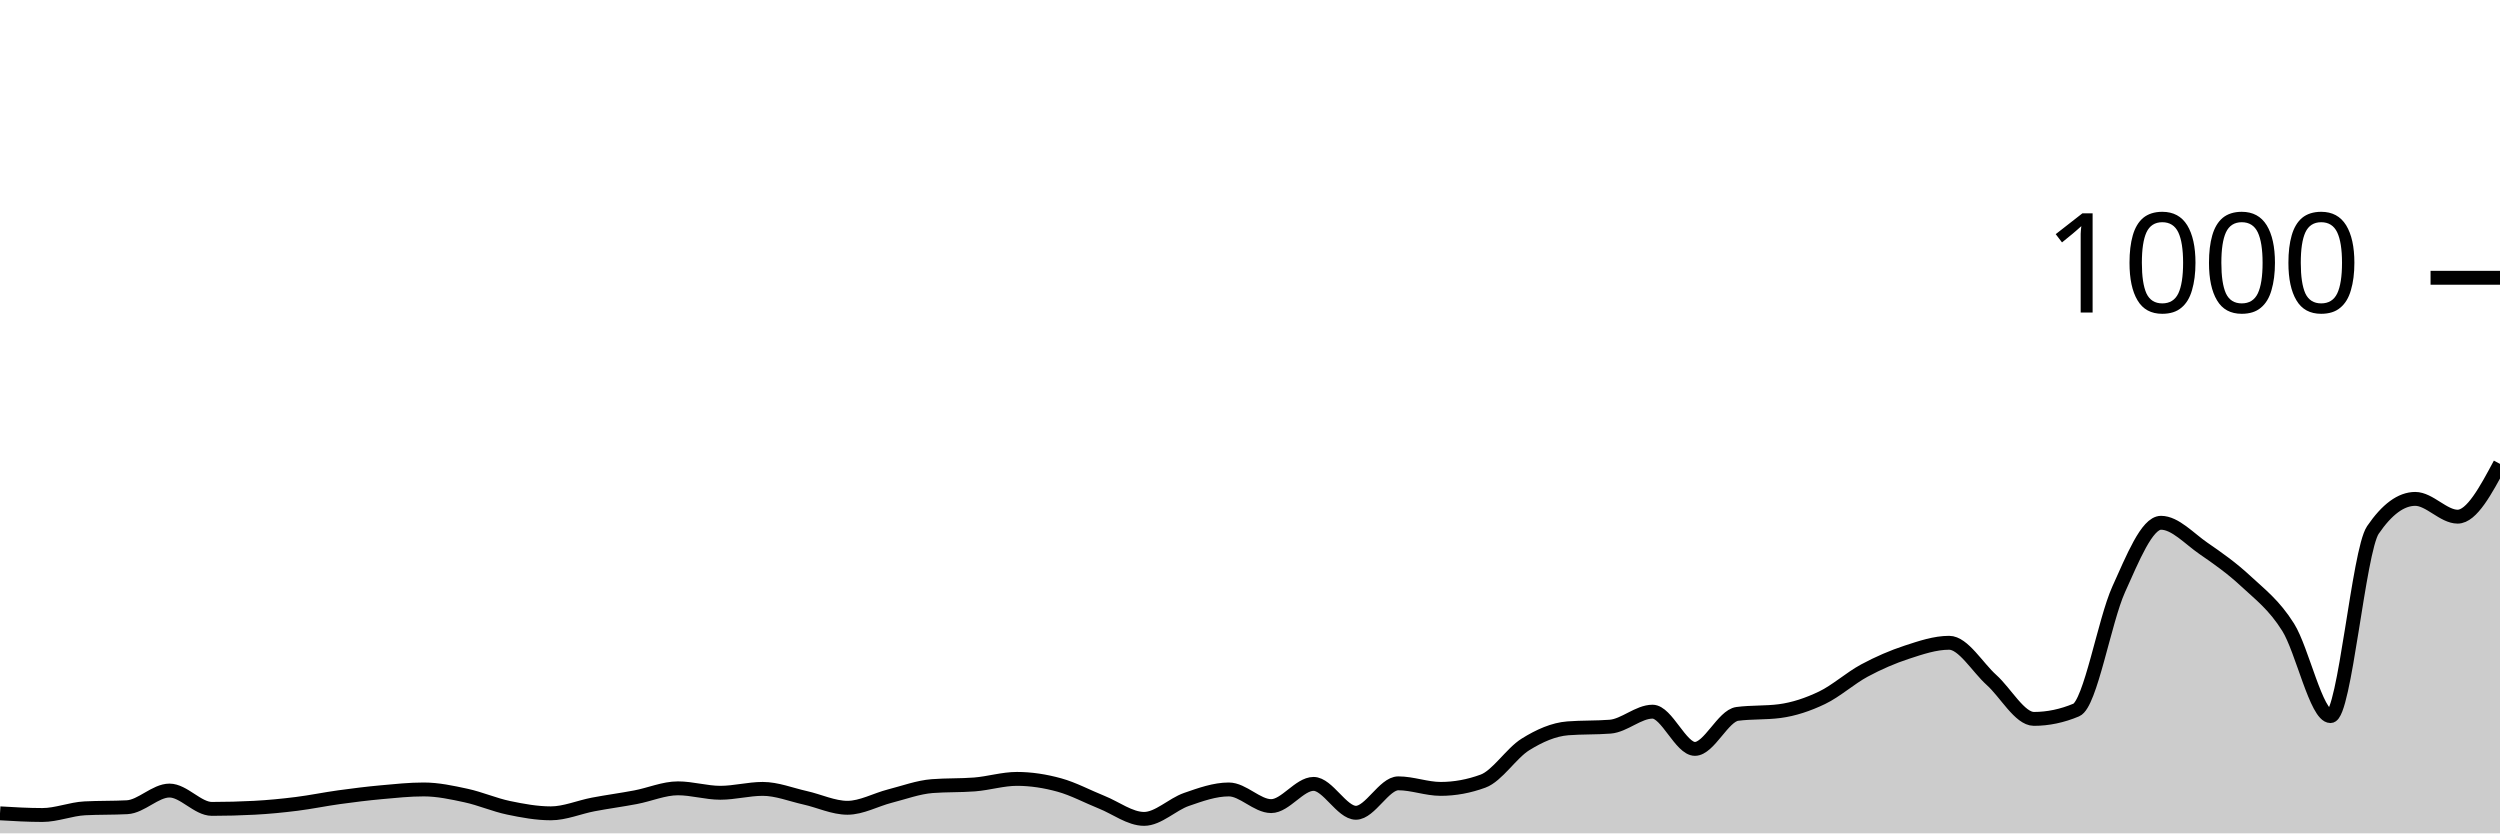
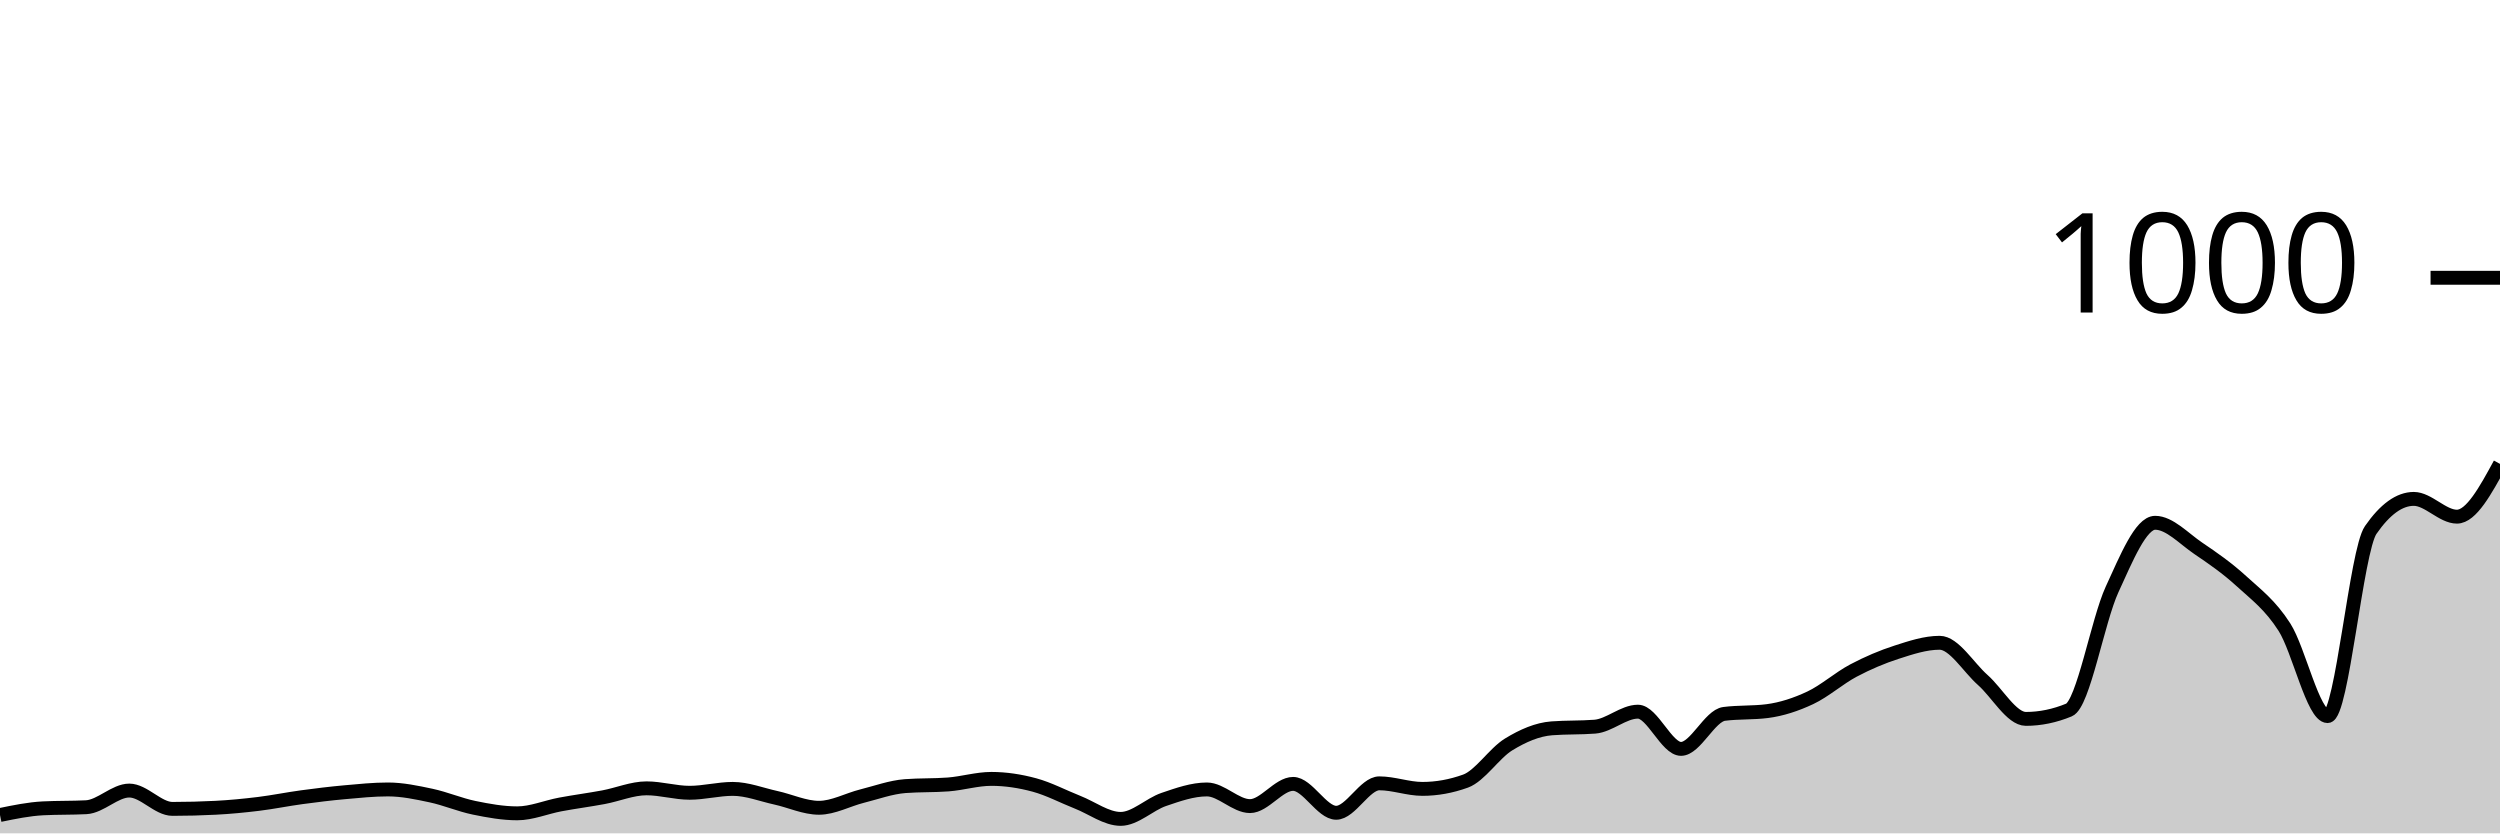
<svg xmlns="http://www.w3.org/2000/svg" viewBox="0 0 180 60">
  <g transform="translate(0,20)">
-     <path class="area" fill="rgba(0, 0, 0, 0.2)" d="M0,38.56C1.017,38.62,2.034,38.68,3.051,38.68C4.068,38.68,5.085,38.253,6.102,38.2C7.119,38.147,8.136,38.173,9.153,38.12C10.169,38.067,11.186,36.92,12.203,36.92C13.22,36.92,14.237,38.24,15.254,38.24C16.271,38.24,17.288,38.213,18.305,38.16C19.322,38.107,20.339,38.007,21.356,37.88C22.373,37.753,23.39,37.54,24.407,37.4C25.424,37.26,26.441,37.133,27.458,37.04C28.475,36.947,29.492,36.84,30.508,36.84C31.525,36.84,32.542,37.06,33.559,37.28C34.576,37.5,35.593,37.947,36.61,38.16C37.627,38.373,38.644,38.56,39.661,38.56C40.678,38.56,41.695,38.113,42.712,37.92C43.729,37.727,44.746,37.593,45.763,37.4C46.78,37.207,47.797,36.76,48.814,36.76C49.831,36.76,50.847,37.08,51.864,37.08C52.881,37.08,53.898,36.8,54.915,36.8C55.932,36.8,56.949,37.213,57.966,37.44C58.983,37.667,60,38.16,61.017,38.16C62.034,38.16,63.051,37.58,64.068,37.32C65.085,37.06,66.102,36.68,67.119,36.6C68.136,36.52,69.153,36.56,70.169,36.48C71.186,36.4,72.203,36.08,73.22,36.08C74.237,36.08,75.254,36.24,76.271,36.52C77.288,36.8,78.305,37.353,79.322,37.76C80.339,38.167,81.356,38.96,82.373,38.96C83.39,38.96,84.407,37.913,85.424,37.56C86.441,37.207,87.458,36.84,88.475,36.84C89.492,36.84,90.508,38.04,91.525,38.04C92.542,38.04,93.559,36.44,94.576,36.44C95.593,36.44,96.61,38.52,97.627,38.52C98.644,38.52,99.661,36.4,100.678,36.4C101.695,36.4,102.712,36.8,103.729,36.8C104.746,36.8,105.763,36.613,106.78,36.24C107.797,35.867,108.814,34.233,109.831,33.6C110.847,32.967,111.864,32.52,112.881,32.44C113.898,32.36,114.915,32.4,115.932,32.32C116.949,32.24,117.966,31.24,118.983,31.24C120,31.24,121.017,33.92,122.034,33.92C123.051,33.92,124.068,31.533,125.085,31.4C126.102,31.267,127.119,31.333,128.136,31.2C129.153,31.067,130.169,30.727,131.186,30.24C132.203,29.753,133.22,28.827,134.237,28.28C135.254,27.733,136.271,27.293,137.288,26.96C138.305,26.627,139.322,26.28,140.339,26.28C141.356,26.28,142.373,28.047,143.39,28.96C144.407,29.873,145.424,31.76,146.441,31.76C147.458,31.76,148.475,31.547,149.492,31.12C150.508,30.693,151.525,24.687,152.542,22.44C153.559,20.193,154.576,17.64,155.593,17.64C156.61,17.64,157.627,18.78,158.644,19.48C159.661,20.18,160.678,20.893,161.695,21.84C162.712,22.787,163.729,23.54,164.746,25.16C165.763,26.78,166.78,31.56,167.797,31.56C168.814,31.56,169.831,19.653,170.847,18.16C171.864,16.667,172.881,15.92,173.898,15.92C174.915,15.92,175.932,17.2,176.949,17.2C177.966,17.2,178.983,15.3,180,13.4L180,40C178.983,40,177.966,40,176.949,40C175.932,40,174.915,40,173.898,40C172.881,40,171.864,40,170.847,40C169.831,40,168.814,40,167.797,40C166.78,40,165.763,40,164.746,40C163.729,40,162.712,40,161.695,40C160.678,40,159.661,40,158.644,40C157.627,40,156.61,40,155.593,40C154.576,40,153.559,40,152.542,40C151.525,40,150.508,40,149.492,40C148.475,40,147.458,40,146.441,40C145.424,40,144.407,40,143.39,40C142.373,40,141.356,40,140.339,40C139.322,40,138.305,40,137.288,40C136.271,40,135.254,40,134.237,40C133.22,40,132.203,40,131.186,40C130.169,40,129.153,40,128.136,40C127.119,40,126.102,40,125.085,40C124.068,40,123.051,40,122.034,40C121.017,40,120,40,118.983,40C117.966,40,116.949,40,115.932,40C114.915,40,113.898,40,112.881,40C111.864,40,110.847,40,109.831,40C108.814,40,107.797,40,106.78,40C105.763,40,104.746,40,103.729,40C102.712,40,101.695,40,100.678,40C99.661,40,98.644,40,97.627,40C96.61,40,95.593,40,94.576,40C93.559,40,92.542,40,91.525,40C90.508,40,89.492,40,88.475,40C87.458,40,86.441,40,85.424,40C84.407,40,83.39,40,82.373,40C81.356,40,80.339,40,79.322,40C78.305,40,77.288,40,76.271,40C75.254,40,74.237,40,73.22,40C72.203,40,71.186,40,70.169,40C69.153,40,68.136,40,67.119,40C66.102,40,65.085,40,64.068,40C63.051,40,62.034,40,61.017,40C60,40,58.983,40,57.966,40C56.949,40,55.932,40,54.915,40C53.898,40,52.881,40,51.864,40C50.847,40,49.831,40,48.814,40C47.797,40,46.78,40,45.763,40C44.746,40,43.729,40,42.712,40C41.695,40,40.678,40,39.661,40C38.644,40,37.627,40,36.61,40C35.593,40,34.576,40,33.559,40C32.542,40,31.525,40,30.508,40C29.492,40,28.475,40,27.458,40C26.441,40,25.424,40,24.407,40C23.39,40,22.373,40,21.356,40C20.339,40,19.322,40,18.305,40C17.288,40,16.271,40,15.254,40C14.237,40,13.22,40,12.203,40C11.186,40,10.169,40,9.153,40C8.136,40,7.119,40,6.102,40C5.085,40,4.068,40,3.051,40C2.034,40,1.017,40,0,40Z" />
-     <path class="line" stroke="black" fill="none" d="M0,38.56C1.017,38.62,2.034,38.68,3.051,38.68C4.068,38.68,5.085,38.253,6.102,38.2C7.119,38.147,8.136,38.173,9.153,38.12C10.169,38.067,11.186,36.92,12.203,36.92C13.22,36.92,14.237,38.24,15.254,38.24C16.271,38.24,17.288,38.213,18.305,38.16C19.322,38.107,20.339,38.007,21.356,37.88C22.373,37.753,23.39,37.54,24.407,37.4C25.424,37.26,26.441,37.133,27.458,37.04C28.475,36.947,29.492,36.84,30.508,36.84C31.525,36.84,32.542,37.06,33.559,37.28C34.576,37.5,35.593,37.947,36.61,38.16C37.627,38.373,38.644,38.56,39.661,38.56C40.678,38.56,41.695,38.113,42.712,37.92C43.729,37.727,44.746,37.593,45.763,37.4C46.78,37.207,47.797,36.76,48.814,36.76C49.831,36.76,50.847,37.08,51.864,37.08C52.881,37.08,53.898,36.8,54.915,36.8C55.932,36.8,56.949,37.213,57.966,37.44C58.983,37.667,60,38.16,61.017,38.16C62.034,38.16,63.051,37.58,64.068,37.32C65.085,37.06,66.102,36.68,67.119,36.6C68.136,36.52,69.153,36.56,70.169,36.48C71.186,36.4,72.203,36.08,73.22,36.08C74.237,36.08,75.254,36.24,76.271,36.52C77.288,36.8,78.305,37.353,79.322,37.76C80.339,38.167,81.356,38.96,82.373,38.96C83.39,38.96,84.407,37.913,85.424,37.56C86.441,37.207,87.458,36.84,88.475,36.84C89.492,36.84,90.508,38.04,91.525,38.04C92.542,38.04,93.559,36.44,94.576,36.44C95.593,36.44,96.61,38.52,97.627,38.52C98.644,38.52,99.661,36.4,100.678,36.4C101.695,36.4,102.712,36.8,103.729,36.8C104.746,36.8,105.763,36.613,106.78,36.24C107.797,35.867,108.814,34.233,109.831,33.6C110.847,32.967,111.864,32.52,112.881,32.44C113.898,32.36,114.915,32.4,115.932,32.32C116.949,32.24,117.966,31.24,118.983,31.24C120,31.24,121.017,33.92,122.034,33.92C123.051,33.92,124.068,31.533,125.085,31.4C126.102,31.267,127.119,31.333,128.136,31.2C129.153,31.067,130.169,30.727,131.186,30.24C132.203,29.753,133.22,28.827,134.237,28.28C135.254,27.733,136.271,27.293,137.288,26.96C138.305,26.627,139.322,26.28,140.339,26.28C141.356,26.28,142.373,28.047,143.39,28.96C144.407,29.873,145.424,31.76,146.441,31.76C147.458,31.76,148.475,31.547,149.492,31.12C150.508,30.693,151.525,24.687,152.542,22.44C153.559,20.193,154.576,17.64,155.593,17.64C156.61,17.64,157.627,18.78,158.644,19.48C159.661,20.18,160.678,20.893,161.695,21.84C162.712,22.787,163.729,23.54,164.746,25.16C165.763,26.78,166.78,31.56,167.797,31.56C168.814,31.56,169.831,19.653,170.847,18.16C171.864,16.667,172.881,15.92,173.898,15.92C174.915,15.92,175.932,17.2,176.949,17.2C177.966,17.2,178.983,15.3,180,13.4" />
+     <path class="area" fill="rgba(0, 0, 0, 0.2)" d="M0,38.68C1.034,38.467,2.069,38.253,3.103,38.2C4.138,38.147,5.172,38.173,6.207,38.12C7.241,38.067,8.276,36.92,9.31,36.92C10.345,36.92,11.379,38.24,12.414,38.24C13.448,38.24,14.483,38.213,15.517,38.16C16.552,38.107,17.586,38.007,18.621,37.88C19.655,37.753,20.69,37.54,21.724,37.4C22.759,37.26,23.793,37.133,24.828,37.04C25.862,36.947,26.897,36.84,27.931,36.84C28.966,36.84,30,37.06,31.034,37.28C32.069,37.5,33.103,37.947,34.138,38.16C35.172,38.373,36.207,38.56,37.241,38.56C38.276,38.56,39.31,38.113,40.345,37.92C41.379,37.727,42.414,37.593,43.448,37.4C44.483,37.207,45.517,36.76,46.552,36.76C47.586,36.76,48.621,37.08,49.655,37.08C50.69,37.08,51.724,36.8,52.759,36.8C53.793,36.8,54.828,37.213,55.862,37.44C56.897,37.667,57.931,38.16,58.966,38.16C60,38.16,61.034,37.58,62.069,37.32C63.103,37.06,64.138,36.68,65.172,36.6C66.207,36.52,67.241,36.56,68.276,36.48C69.31,36.4,70.345,36.08,71.379,36.08C72.414,36.08,73.448,36.24,74.483,36.52C75.517,36.8,76.552,37.353,77.586,37.76C78.621,38.167,79.655,38.96,80.69,38.96C81.724,38.96,82.759,37.913,83.793,37.56C84.828,37.207,85.862,36.84,86.897,36.84C87.931,36.84,88.966,38.04,90,38.04C91.034,38.04,92.069,36.44,93.103,36.44C94.138,36.44,95.172,38.52,96.207,38.52C97.241,38.52,98.276,36.4,99.31,36.4C100.345,36.4,101.379,36.8,102.414,36.8C103.448,36.8,104.483,36.613,105.517,36.24C106.552,35.867,107.586,34.233,108.621,33.6C109.655,32.967,110.69,32.52,111.724,32.44C112.759,32.36,113.793,32.4,114.828,32.32C115.862,32.24,116.897,31.24,117.931,31.24C118.966,31.24,120,33.92,121.034,33.92C122.069,33.92,123.103,31.533,124.138,31.4C125.172,31.267,126.207,31.333,127.241,31.2C128.276,31.067,129.31,30.727,130.345,30.24C131.379,29.753,132.414,28.827,133.448,28.28C134.483,27.733,135.517,27.293,136.552,26.96C137.586,26.627,138.621,26.28,139.655,26.28C140.69,26.28,141.724,28.047,142.759,28.96C143.793,29.873,144.828,31.76,145.862,31.76C146.897,31.76,147.931,31.547,148.966,31.12C150,30.693,151.034,24.687,152.069,22.44C153.103,20.193,154.138,17.64,155.172,17.64C156.207,17.64,157.241,18.78,158.276,19.48C159.31,20.18,160.345,20.893,161.379,21.84C162.414,22.787,163.448,23.54,164.483,25.16C165.517,26.78,166.552,31.56,167.586,31.56C168.621,31.56,169.655,19.653,170.69,18.16C171.724,16.667,172.759,15.92,173.793,15.92C174.828,15.92,175.862,17.2,176.897,17.2C177.931,17.2,178.966,15.3,180,13.4L180,40C178.966,40,177.931,40,176.897,40C175.862,40,174.828,40,173.793,40C172.759,40,171.724,40,170.69,40C169.655,40,168.621,40,167.586,40C166.552,40,165.517,40,164.483,40C163.448,40,162.414,40,161.379,40C160.345,40,159.31,40,158.276,40C157.241,40,156.207,40,155.172,40C154.138,40,153.103,40,152.069,40C151.034,40,150,40,148.966,40C147.931,40,146.897,40,145.862,40C144.828,40,143.793,40,142.759,40C141.724,40,140.69,40,139.655,40C138.621,40,137.586,40,136.552,40C135.517,40,134.483,40,133.448,40C132.414,40,131.379,40,130.345,40C129.31,40,128.276,40,127.241,40C126.207,40,125.172,40,124.138,40C123.103,40,122.069,40,121.034,40C120,40,118.966,40,117.931,40C116.897,40,115.862,40,114.828,40C113.793,40,112.759,40,111.724,40C110.69,40,109.655,40,108.621,40C107.586,40,106.552,40,105.517,40C104.483,40,103.448,40,102.414,40C101.379,40,100.345,40,99.31,40C98.276,40,97.241,40,96.207,40C95.172,40,94.138,40,93.103,40C92.069,40,91.034,40,90,40C88.966,40,87.931,40,86.897,40C85.862,40,84.828,40,83.793,40C82.759,40,81.724,40,80.69,40C79.655,40,78.621,40,77.586,40C76.552,40,75.517,40,74.483,40C73.448,40,72.414,40,71.379,40C70.345,40,69.31,40,68.276,40C67.241,40,66.207,40,65.172,40C64.138,40,63.103,40,62.069,40C61.034,40,60,40,58.966,40C57.931,40,56.897,40,55.862,40C54.828,40,53.793,40,52.759,40C51.724,40,50.69,40,49.655,40C48.621,40,47.586,40,46.552,40C45.517,40,44.483,40,43.448,40C42.414,40,41.379,40,40.345,40C39.31,40,38.276,40,37.241,40C36.207,40,35.172,40,34.138,40C33.103,40,32.069,40,31.034,40C30,40,28.966,40,27.931,40C26.897,40,25.862,40,24.828,40C23.793,40,22.759,40,21.724,40C20.69,40,19.655,40,18.621,40C17.586,40,16.552,40,15.517,40C14.483,40,13.448,40,12.414,40C11.379,40,10.345,40,9.31,40C8.276,40,7.241,40,6.207,40C5.172,40,4.138,40,3.103,40C2.069,40,1.034,40,0,40Z" />
+     <path class="line" stroke="black" fill="none" d="M0,38.68C1.034,38.467,2.069,38.253,3.103,38.2C4.138,38.147,5.172,38.173,6.207,38.12C7.241,38.067,8.276,36.92,9.31,36.92C10.345,36.92,11.379,38.24,12.414,38.24C13.448,38.24,14.483,38.213,15.517,38.16C16.552,38.107,17.586,38.007,18.621,37.88C19.655,37.753,20.69,37.54,21.724,37.4C22.759,37.26,23.793,37.133,24.828,37.04C25.862,36.947,26.897,36.84,27.931,36.84C28.966,36.84,30,37.06,31.034,37.28C32.069,37.5,33.103,37.947,34.138,38.16C35.172,38.373,36.207,38.56,37.241,38.56C38.276,38.56,39.31,38.113,40.345,37.92C41.379,37.727,42.414,37.593,43.448,37.4C44.483,37.207,45.517,36.76,46.552,36.76C47.586,36.76,48.621,37.08,49.655,37.08C50.69,37.08,51.724,36.8,52.759,36.8C53.793,36.8,54.828,37.213,55.862,37.44C56.897,37.667,57.931,38.16,58.966,38.16C60,38.16,61.034,37.58,62.069,37.32C63.103,37.06,64.138,36.68,65.172,36.6C66.207,36.52,67.241,36.56,68.276,36.48C69.31,36.4,70.345,36.08,71.379,36.08C72.414,36.08,73.448,36.24,74.483,36.52C75.517,36.8,76.552,37.353,77.586,37.76C78.621,38.167,79.655,38.96,80.69,38.96C81.724,38.96,82.759,37.913,83.793,37.56C84.828,37.207,85.862,36.84,86.897,36.84C87.931,36.84,88.966,38.04,90,38.04C91.034,38.04,92.069,36.44,93.103,36.44C94.138,36.44,95.172,38.52,96.207,38.52C97.241,38.52,98.276,36.4,99.31,36.4C100.345,36.4,101.379,36.8,102.414,36.8C103.448,36.8,104.483,36.613,105.517,36.24C106.552,35.867,107.586,34.233,108.621,33.6C109.655,32.967,110.69,32.52,111.724,32.44C112.759,32.36,113.793,32.4,114.828,32.32C115.862,32.24,116.897,31.24,117.931,31.24C118.966,31.24,120,33.92,121.034,33.92C122.069,33.92,123.103,31.533,124.138,31.4C125.172,31.267,126.207,31.333,127.241,31.2C128.276,31.067,129.31,30.727,130.345,30.24C131.379,29.753,132.414,28.827,133.448,28.28C134.483,27.733,135.517,27.293,136.552,26.96C137.586,26.627,138.621,26.28,139.655,26.28C140.69,26.28,141.724,28.047,142.759,28.96C143.793,29.873,144.828,31.76,145.862,31.76C146.897,31.76,147.931,31.547,148.966,31.12C150,30.693,151.034,24.687,152.069,22.44C153.103,20.193,154.138,17.64,155.172,17.64C156.207,17.64,157.241,18.78,158.276,19.48C159.31,20.18,160.345,20.893,161.379,21.84C162.414,22.787,163.448,23.54,164.483,25.16C165.517,26.78,166.552,31.56,167.586,31.56C168.621,31.56,169.655,19.653,170.69,18.16C171.724,16.667,172.759,15.92,173.793,15.92C174.828,15.92,175.862,17.2,176.897,17.2C177.931,17.2,178.966,15.3,180,13.4" />
    <path class="axis-ceiling" stroke-width="1" stroke="black" fill="none" d="M175,0L180,0" />
    <text class="axis-ceiling-label" font-family="sans-serif" text-anchor="end" font-size="10px" x="170" y="2.5">1000</text>
  </g>
</svg>
